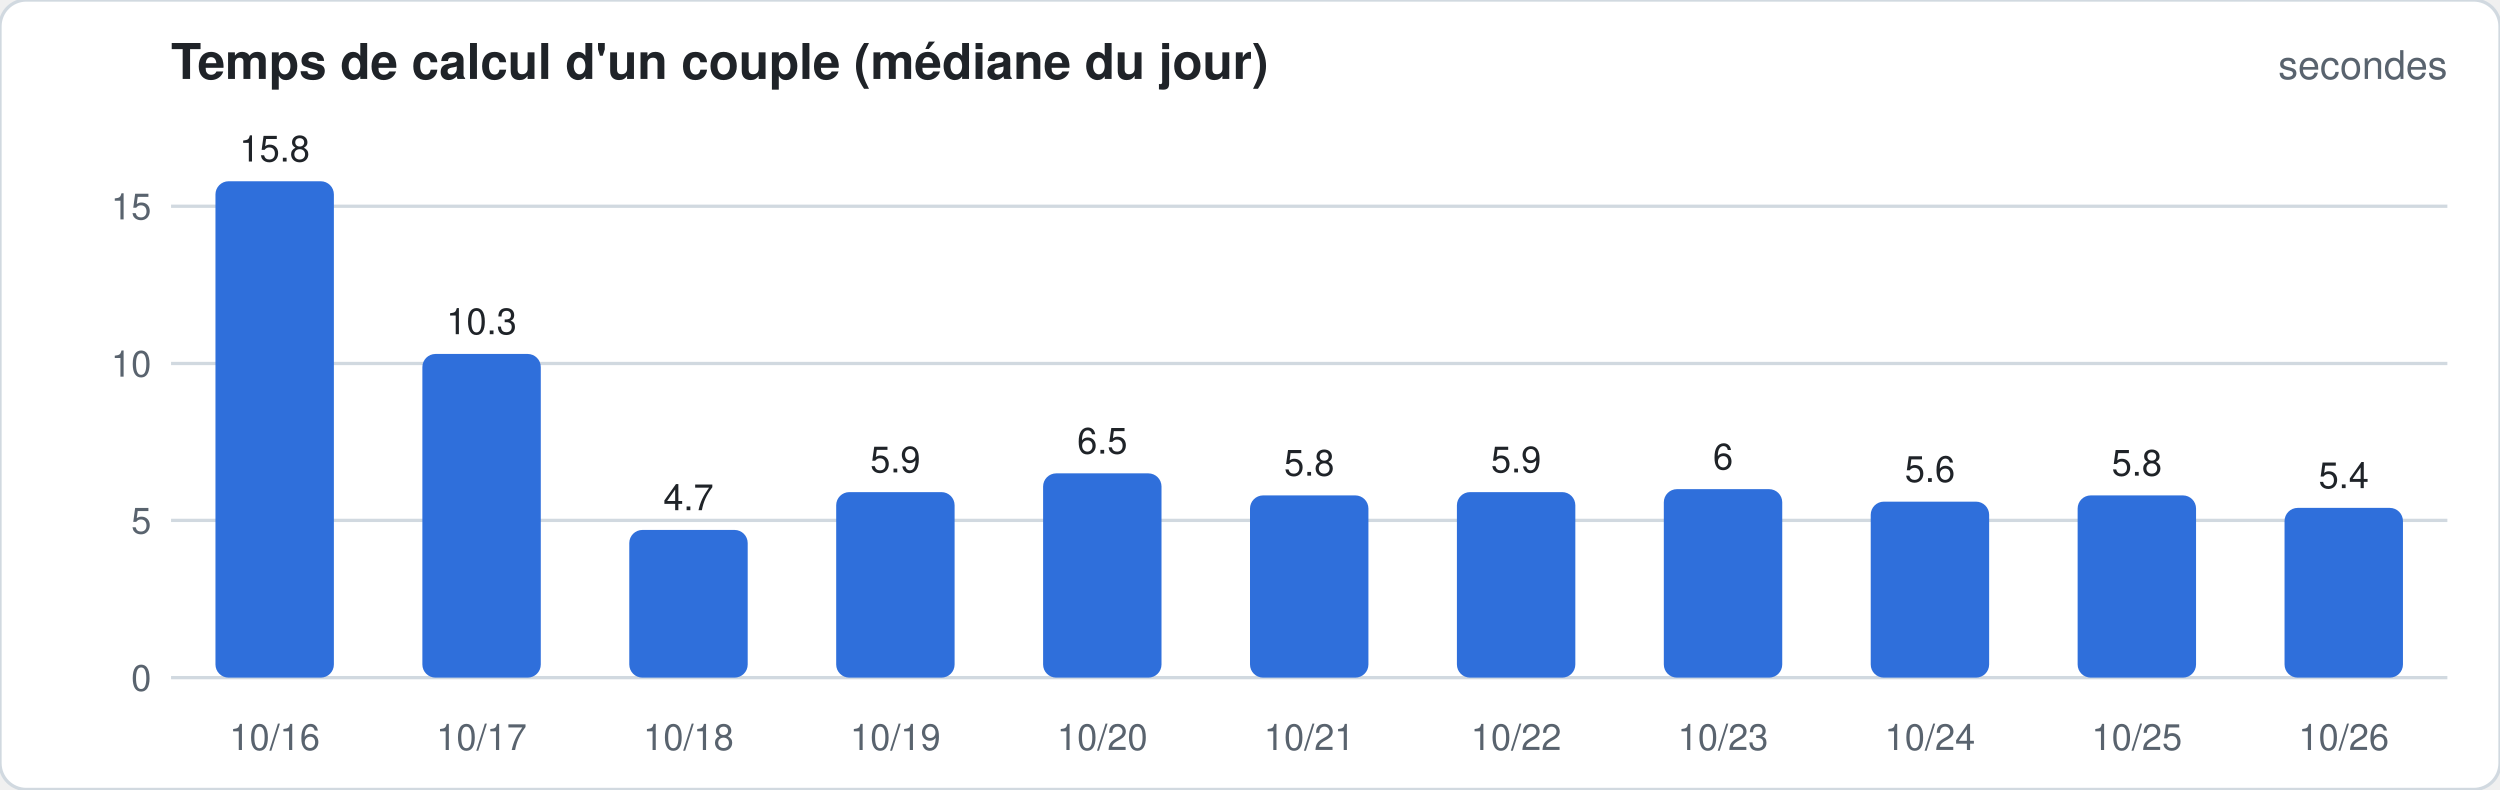
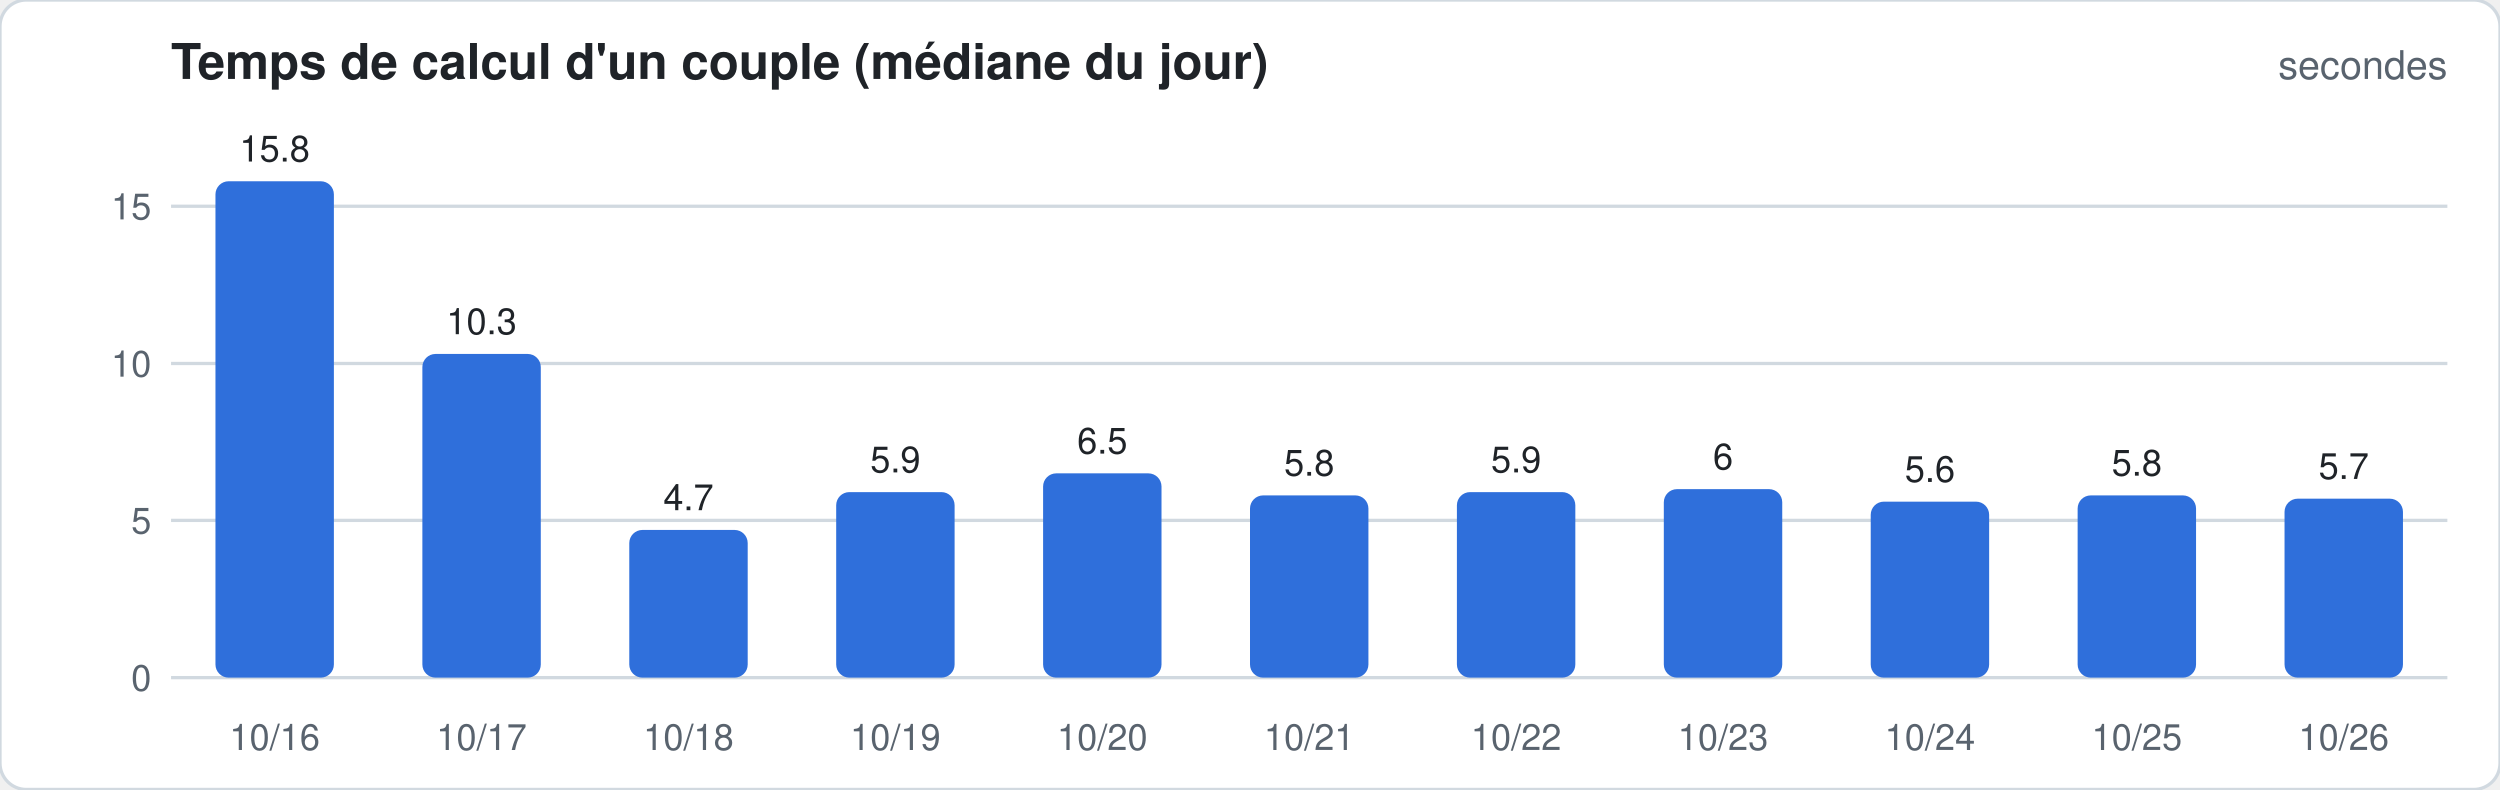
<svg xmlns="http://www.w3.org/2000/svg" width="760" height="240" viewBox="0 0 760 240" font-family="-apple-system,Segoe UI,Helvetica,Arial,sans-serif">
  <rect width="760" height="240" rx="8" fill="#ffffff" stroke="#d1d9e0" />
  <text x="52" y="24" font-size="15" font-weight="600" fill="#1f2328">Temps de calcul d'un couple (médiane du jour)</text>
  <text x="744" y="24" font-size="12" fill="#59636e" text-anchor="end">secondes</text>
  <line x1="52" x2="744" y1="206.0" y2="206.0" stroke="#d1d9e0" stroke-width="1" />
  <text x="46" y="210.0" font-size="11" fill="#59636e" text-anchor="end">0</text>
  <line x1="52" x2="744" y1="158.2" y2="158.2" stroke="#d1d9e0" stroke-width="1" />
  <text x="46" y="162.2" font-size="11" fill="#59636e" text-anchor="end">5</text>
  <line x1="52" x2="744" y1="110.5" y2="110.5" stroke="#d1d9e0" stroke-width="1" />
  <text x="46" y="114.5" font-size="11" fill="#59636e" text-anchor="end">10</text>
  <line x1="52" x2="744" y1="62.7" y2="62.7" stroke="#d1d9e0" stroke-width="1" />
  <text x="46" y="66.7" font-size="11" fill="#59636e" text-anchor="end">15</text>
  <rect x="65.5" y="55.1" width="36.0" height="150.9" rx="4.0" fill="#2f6fdb" />
  <text x="83.5" y="49.1" font-size="11" fill="#1f2328" text-anchor="middle">15.8</text>
  <text x="83.5" y="228" font-size="11" fill="#59636e" text-anchor="middle">10/16</text>
  <rect x="128.4" y="107.6" width="36.0" height="98.4" rx="4.0" fill="#2f6fdb" />
  <text x="146.4" y="101.6" font-size="11" fill="#1f2328" text-anchor="middle">10.3</text>
  <text x="146.4" y="228" font-size="11" fill="#59636e" text-anchor="middle">10/17</text>
  <rect x="191.3" y="161.1" width="36.0" height="44.9" rx="4.0" fill="#2f6fdb" />
  <text x="209.3" y="155.1" font-size="11" fill="#1f2328" text-anchor="middle">4.7</text>
  <text x="209.3" y="228" font-size="11" fill="#59636e" text-anchor="middle">10/18</text>
  <rect x="254.2" y="149.6" width="36.0" height="56.4" rx="4.0" fill="#2f6fdb" />
  <text x="272.2" y="143.6" font-size="11" fill="#1f2328" text-anchor="middle">5.9</text>
  <text x="272.2" y="228" font-size="11" fill="#59636e" text-anchor="middle">10/19</text>
  <rect x="317.1" y="143.9" width="36.0" height="62.1" rx="4.0" fill="#2f6fdb" />
  <text x="335.1" y="137.9" font-size="11" fill="#1f2328" text-anchor="middle">6.5</text>
  <text x="335.1" y="228" font-size="11" fill="#59636e" text-anchor="middle">10/20</text>
  <rect x="380.0" y="150.6" width="36.0" height="55.4" rx="4.0" fill="#2f6fdb" />
  <text x="398.0" y="144.6" font-size="11" fill="#1f2328" text-anchor="middle">5.8</text>
  <text x="398.0" y="228" font-size="11" fill="#59636e" text-anchor="middle">10/21</text>
  <rect x="442.9" y="149.6" width="36.0" height="56.4" rx="4.0" fill="#2f6fdb" />
  <text x="460.9" y="143.6" font-size="11" fill="#1f2328" text-anchor="middle">5.9</text>
  <text x="460.9" y="228" font-size="11" fill="#59636e" text-anchor="middle">10/22</text>
  <rect x="505.8" y="148.7" width="36.0" height="57.3" rx="4.0" fill="#2f6fdb" />
  <text x="523.8" y="142.7" font-size="11" fill="#1f2328" text-anchor="middle">6</text>
  <text x="523.8" y="228" font-size="11" fill="#59636e" text-anchor="middle">10/23</text>
  <rect x="568.7" y="152.5" width="36.0" height="53.5" rx="4.0" fill="#2f6fdb" />
  <text x="586.7" y="146.5" font-size="11" fill="#1f2328" text-anchor="middle">5.6</text>
  <text x="586.7" y="228" font-size="11" fill="#59636e" text-anchor="middle">10/24</text>
  <rect x="631.6" y="150.6" width="36.0" height="55.4" rx="4.0" fill="#2f6fdb" />
  <text x="649.6" y="144.6" font-size="11" fill="#1f2328" text-anchor="middle">5.8</text>
  <text x="649.6" y="228" font-size="11" fill="#59636e" text-anchor="middle">10/25</text>
-   <rect x="694.5" y="154.4" width="36.0" height="51.6" rx="4.0" fill="#2f6fdb" />
-   <text x="712.5" y="148.4" font-size="11" fill="#1f2328" text-anchor="middle">5.4</text>
+   <rect x="694.5" y="151.6" width="36.0" height="54.4" rx="4.0" fill="#2f6fdb" />
+   <text x="712.5" y="145.6" font-size="11" fill="#1f2328" text-anchor="middle">5.7</text>
  <text x="712.5" y="228" font-size="11" fill="#59636e" text-anchor="middle">10/26</text>
</svg>
